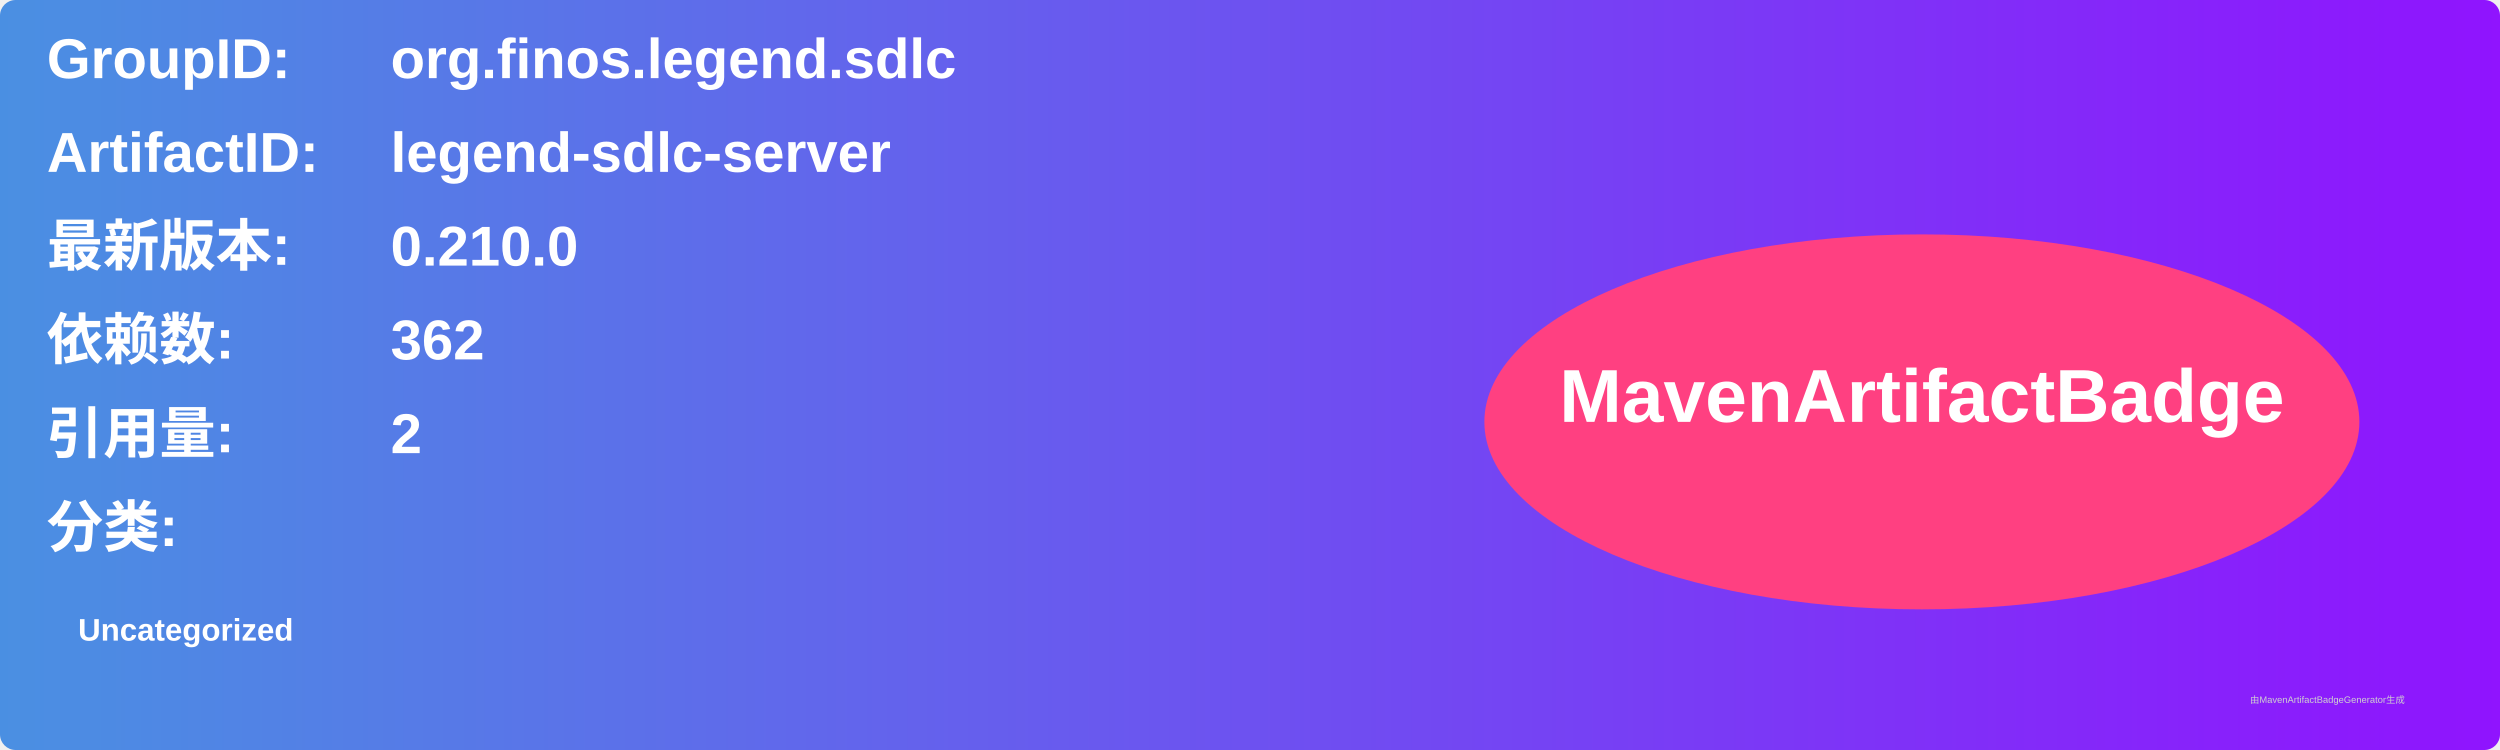
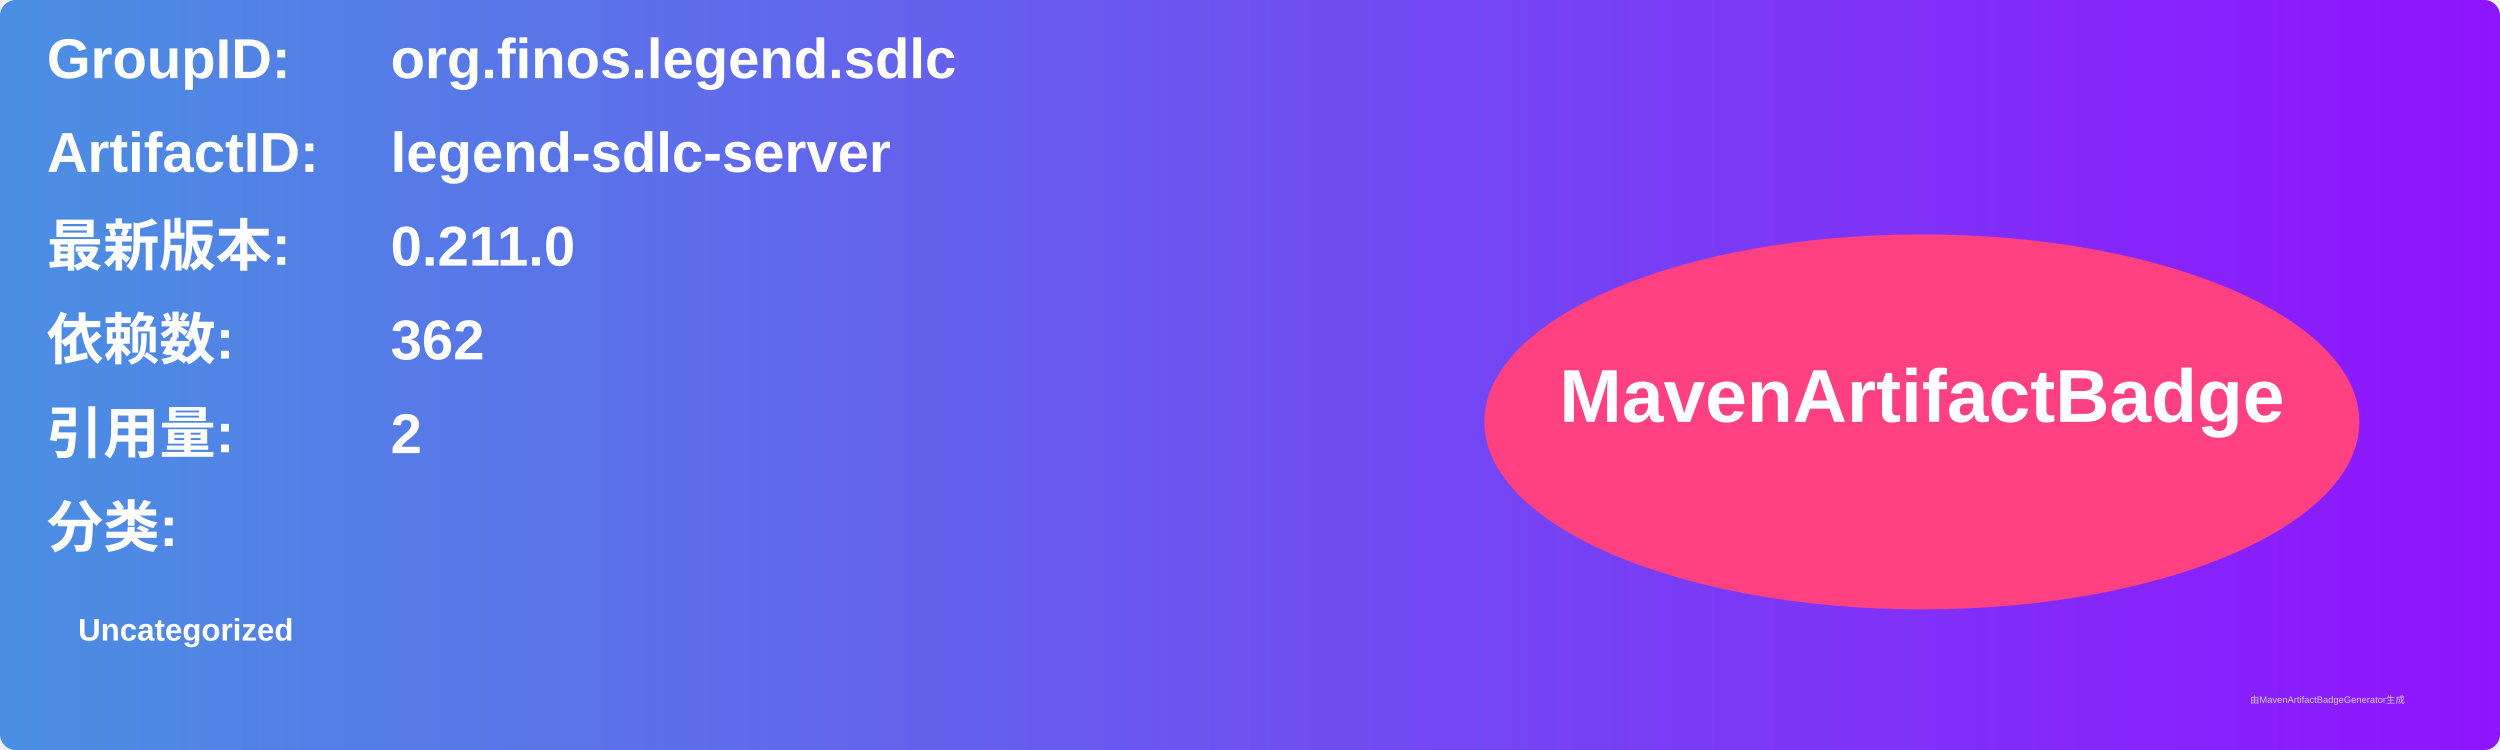
<svg xmlns="http://www.w3.org/2000/svg" width="800" height="240" viewBox="0 0 800 240">
  <linearGradient id="grad" x1="0%" y1="0%" x2="100%" y2="0%">
    <stop offset="0%" stop-color="#4a90e2" />
    <stop offset="100%" stop-color="#9013fe" />
  </linearGradient>
  <rect width="100%" height="100%" rx="5" ry="5" fill="url(#grad)" />
  <g transform="translate(15, 15)">
    <text x="0" y="10" font-family="Arial" font-size="18" fill="white" font-weight="bold" width="260">GroupID:</text>
    <text x="110" y="10" font-family="Arial" font-size="18" fill="white" font-weight="bold" width="460">org.finos.legend.sdlc</text>
    <text x="0" y="40" font-family="Arial" font-size="18" fill="white" font-weight="bold" width="260">ArtifactID:</text>
    <text x="110" y="40" font-family="Arial" font-size="18" fill="white" font-weight="bold" width="460">legend-sdlc-server</text>
    <text x="0" y="70" font-family="Arial" font-size="18" fill="white" font-weight="bold">最新版本:</text>
    <text x="110" y="70" font-family="Arial" font-size="18" fill="white" font-weight="bold">
-       <tspan font-weight="bold">0.210.0</tspan>
+       <tspan font-weight="bold">0.211.0</tspan>
    </text>
    <text x="0" y="100" font-family="Arial" font-size="18" fill="white" font-weight="bold">依赖数: </text>
    <text x="110" y="100" font-family="Arial" font-size="18" fill="white">
      <tspan font-weight="bold">362</tspan>
    </text>
    <text x="0" y="130" font-family="Arial" font-size="18" fill="white" font-weight="bold">引用量: </text>
    <text x="110" y="130" font-family="Arial" font-size="18" fill="white">
      <tspan font-weight="bold">2</tspan>
    </text>
    <text x="0" y="160" font-family="Arial" font-size="18" fill="white" font-weight="bold">分类:</text>
    <text x="10" y="190" font-family="Arial" font-size="10" fill="white">
      <tspan font-weight="bold">Uncategorized</tspan>
    </text>
    <ellipse cx="600" cy="120" rx="140" ry="60" fill="#ff4081" />
    <text x="600" y="120" text-anchor="middle" font-family="Arial" font-size="24" fill="white" font-weight="bold">MavenArtifactBadge</text>
  </g>
  <text x="720" y="225" font-family="Arial" font-size="3" fill="#d0d0d0">由MavenArtifactBadgeGenerator生成</text>
</svg>
